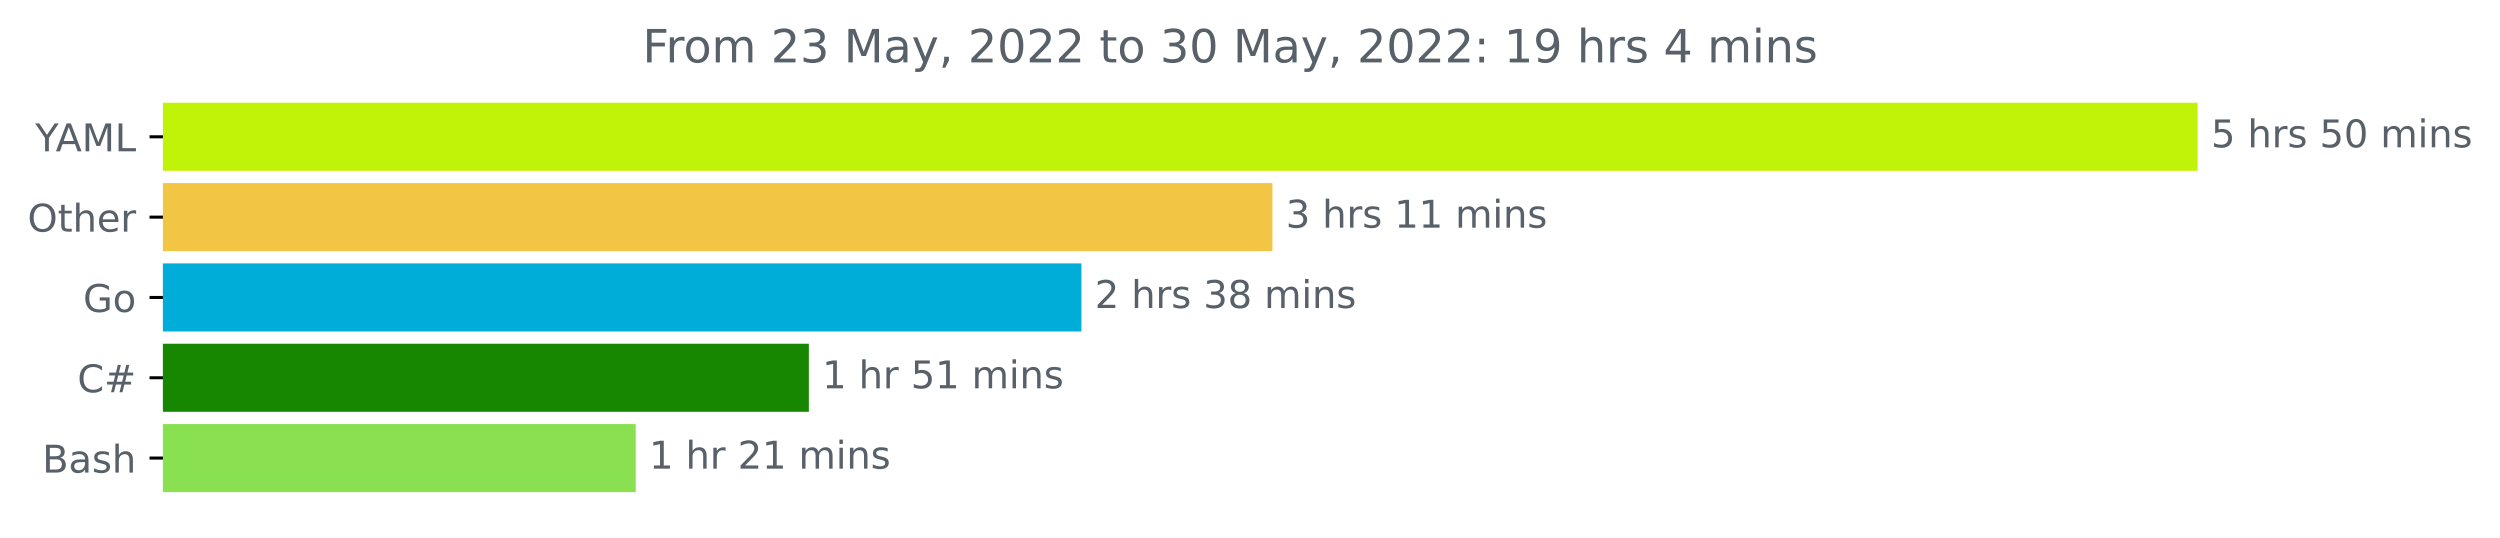
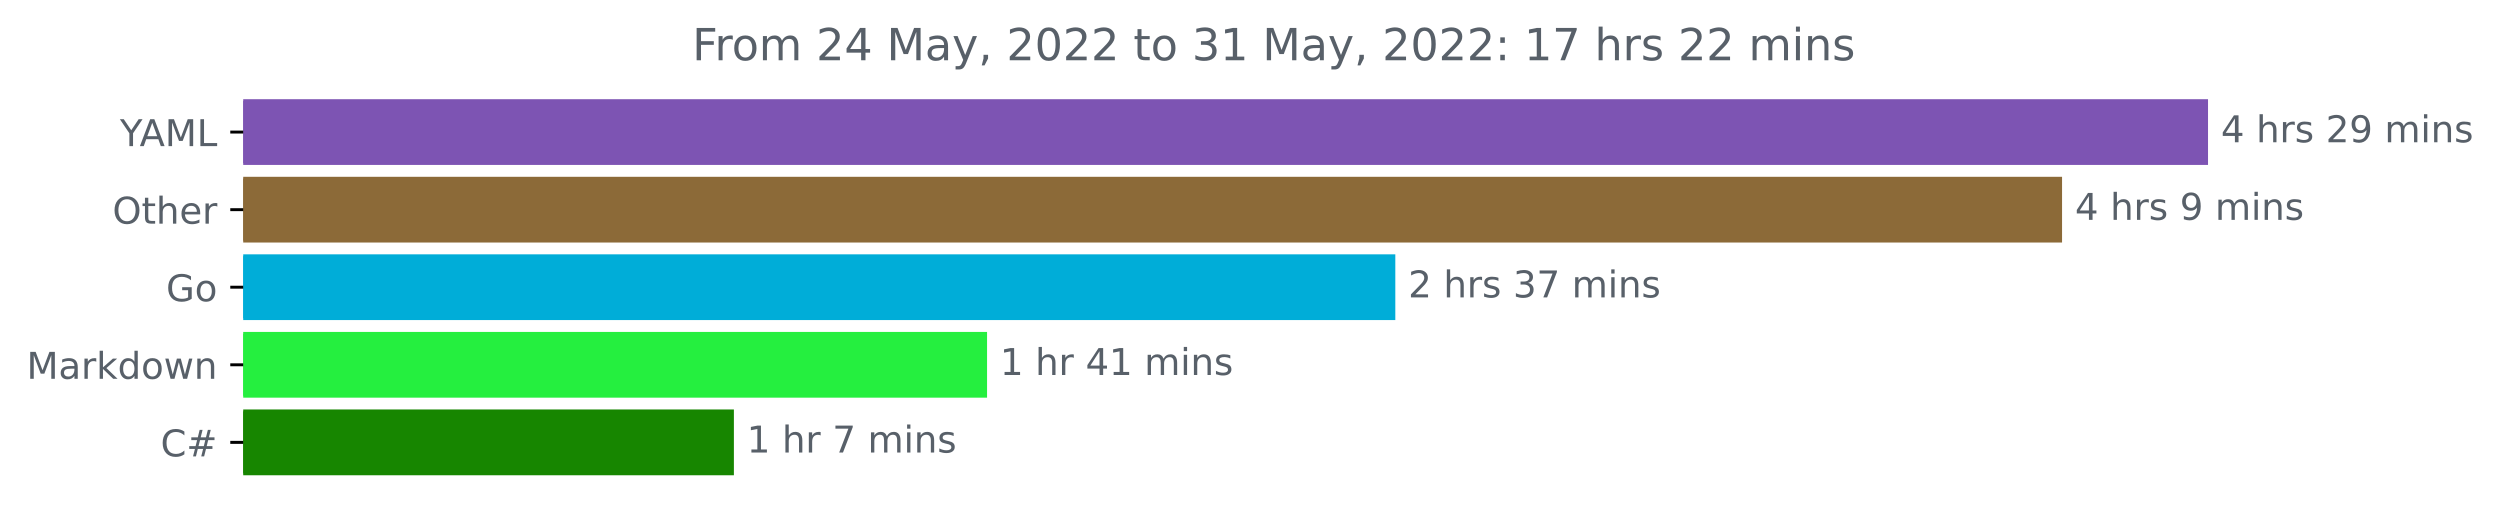
- <svg xmlns="http://www.w3.org/2000/svg" xmlns:xlink="http://www.w3.org/1999/xlink" width="653.568pt" height="140.398pt" viewBox="0 0 653.568 140.398" version="1.1">
+ <svg xmlns="http://www.w3.org/2000/svg" xmlns:xlink="http://www.w3.org/1999/xlink" width="676.815pt" height="140.398pt" viewBox="0 0 676.815 140.398" version="1.1">
  <defs>
    <style type="text/css">*{stroke-linejoin: round; stroke-linecap: butt}</style>
  </defs>
  <g id="figure_1">
    <g id="patch_1">
-       <path d="M 0 140.398  L 653.568 140.398  L 653.568 0  L 0 0  L 0 140.398  z " style="fill: none" />
+       <path d="M 0 140.398  L 676.815 140.398  L 676.815 0  L 0 0  L 0 140.398  z " style="fill: none" />
    </g>
    <g id="axes_1">
      <g id="patch_2">
-         <path d="M 42.594 27.358  L 574.022 27.358  L 574.022 44.158  L 42.594 44.158  z " clip-path="url(#pad18862f27)" style="fill: #c1f308; stroke: #c1f308; stroke-linejoin: miter" />
+         <path d="M 65.841 27.358  L 597.269 27.358  L 597.269 44.158  L 65.841 44.158  z " clip-path="url(#pc74d155047)" style="fill: #7d54b3; stroke: #7d54b3; stroke-linejoin: miter" />
      </g>
      <g id="patch_3">
-         <path d="M 42.594 48.358  L 332.149 48.358  L 332.149 65.158  L 42.594 65.158  z " clip-path="url(#pad18862f27)" style="fill: #f3c545; stroke: #f3c545; stroke-linejoin: miter" />
+         <path d="M 65.841 48.358  L 557.752 48.358  L 557.752 65.158  L 65.841 65.158  z " clip-path="url(#pc74d155047)" style="fill: #8c6a38; stroke: #8c6a38; stroke-linejoin: miter" />
      </g>
      <g id="patch_4">
-         <path d="M 42.594 69.358  L 282.213 69.358  L 282.213 86.158  L 42.594 86.158  z " clip-path="url(#pad18862f27)" style="fill: #00add8; stroke: #00add8; stroke-linejoin: miter" />
+         <path d="M 65.841 69.358  L 377.247 69.358  L 377.247 86.158  L 65.841 86.158  z " clip-path="url(#pc74d155047)" style="fill: #00add8; stroke: #00add8; stroke-linejoin: miter" />
      </g>
      <g id="patch_5">
-         <path d="M 42.594 90.358  L 210.952 90.358  L 210.952 107.158  L 42.594 107.158  z " clip-path="url(#pad18862f27)" style="fill: #178600; stroke: #178600; stroke-linejoin: miter" />
+         <path d="M 65.841 90.358  L 266.721 90.358  L 266.721 107.158  L 65.841 107.158  z " clip-path="url(#pc74d155047)" style="fill: #25ef3f; stroke: #25ef3f; stroke-linejoin: miter" />
      </g>
      <g id="patch_6">
-         <path d="M 42.594 111.358  L 165.698 111.358  L 165.698 128.158  L 42.594 128.158  z " clip-path="url(#pad18862f27)" style="fill: #89e051; stroke: #89e051; stroke-linejoin: miter" />
+         <path d="M 65.841 111.358  L 198.183 111.358  L 198.183 128.158  L 65.841 128.158  z " clip-path="url(#pc74d155047)" style="fill: #178600; stroke: #178600; stroke-linejoin: miter" />
      </g>
      <g id="matplotlib.axis_1" />
      <g id="matplotlib.axis_2">
        <g id="ytick_1">
          <g id="line2d_1">
            <defs>
-               <path id="m3d922140e9" d="M 0 0  L -3.5 0  " style="stroke: #000000; stroke-width: 0.8" />
+               <path id="m43dcc49aa4" d="M 0 0  L -3.5 0  " style="stroke: #000000; stroke-width: 0.8" />
            </defs>
            <g>
-               <use xlink:href="#m3d922140e9" x="42.594" y="35.758" style="stroke: #000000; stroke-width: 0.8" />
+               <use xlink:href="#m43dcc49aa4" x="65.841" y="35.758" style="stroke: #000000; stroke-width: 0.8" />
            </g>
          </g>
          <g id="text_1">
-             <g style="fill: #586069" transform="translate(9.220312 39.55734)scale(0.1 -0.1)">
+             <g style="fill: #586069" transform="translate(32.46719 39.55734)scale(0.1 -0.1)">
              <defs>
                <path id="DejaVuSans-59" d="M -13 4666  L 666 4666  L 1959 2747  L 3244 4666  L 3922 4666  L 2272 2222  L 2272 0  L 1638 0  L 1638 2222  L -13 4666  z " transform="scale(0.015625)" />
                <path id="DejaVuSans-41" d="M 2188 4044  L 1331 1722  L 3047 1722  L 2188 4044  z M 1831 4666  L 2547 4666  L 4325 0  L 3669 0  L 3244 1197  L 1141 1197  L 716 0  L 50 0  L 1831 4666  z " transform="scale(0.015625)" />
                <path id="DejaVuSans-4d" d="M 628 4666  L 1569 4666  L 2759 1491  L 3956 4666  L 4897 4666  L 4897 0  L 4281 0  L 4281 4097  L 3078 897  L 2444 897  L 1241 4097  L 1241 0  L 628 0  L 628 4666  z " transform="scale(0.015625)" />
                <path id="DejaVuSans-4c" d="M 628 4666  L 1259 4666  L 1259 531  L 3531 531  L 3531 0  L 628 0  L 628 4666  z " transform="scale(0.015625)" />
              </defs>
              <use xlink:href="#DejaVuSans-59" />
              <use xlink:href="#DejaVuSans-41" x="53.334" />
              <use xlink:href="#DejaVuSans-4d" x="121.742" />
              <use xlink:href="#DejaVuSans-4c" x="208.021" />
            </g>
          </g>
        </g>
        <g id="ytick_2">
          <g id="line2d_2">
            <g>
-               <use xlink:href="#m3d922140e9" x="42.594" y="56.758" style="stroke: #000000; stroke-width: 0.8" />
+               <use xlink:href="#m43dcc49aa4" x="65.841" y="56.758" style="stroke: #000000; stroke-width: 0.8" />
            </g>
          </g>
          <g id="text_2">
-             <g style="fill: #586069" transform="translate(7.2 60.55734)scale(0.1 -0.1)">
+             <g style="fill: #586069" transform="translate(30.44687 60.55734)scale(0.1 -0.1)">
              <defs>
                <path id="DejaVuSans-4f" d="M 2522 4238  Q 1834 4238 1429 3725  Q 1025 3213 1025 2328  Q 1025 1447 1429 934  Q 1834 422 2522 422  Q 3209 422 3611 934  Q 4013 1447 4013 2328  Q 4013 3213 3611 3725  Q 3209 4238 2522 4238  z M 2522 4750  Q 3503 4750 4090 4092  Q 4678 3434 4678 2328  Q 4678 1225 4090 567  Q 3503 -91 2522 -91  Q 1538 -91 948 565  Q 359 1222 359 2328  Q 359 3434 948 4092  Q 1538 4750 2522 4750  z " transform="scale(0.015625)" />
                <path id="DejaVuSans-74" d="M 1172 4494  L 1172 3500  L 2356 3500  L 2356 3053  L 1172 3053  L 1172 1153  Q 1172 725 1289 603  Q 1406 481 1766 481  L 2356 481  L 2356 0  L 1766 0  Q 1100 0 847 248  Q 594 497 594 1153  L 594 3053  L 172 3053  L 172 3500  L 594 3500  L 594 4494  L 1172 4494  z " transform="scale(0.015625)" />
                <path id="DejaVuSans-68" d="M 3513 2113  L 3513 0  L 2938 0  L 2938 2094  Q 2938 2591 2744 2837  Q 2550 3084 2163 3084  Q 1697 3084 1428 2787  Q 1159 2491 1159 1978  L 1159 0  L 581 0  L 581 4863  L 1159 4863  L 1159 2956  Q 1366 3272 1645 3428  Q 1925 3584 2291 3584  Q 2894 3584 3203 3211  Q 3513 2838 3513 2113  z " transform="scale(0.015625)" />
                <path id="DejaVuSans-65" d="M 3597 1894  L 3597 1613  L 953 1613  Q 991 1019 1311 708  Q 1631 397 2203 397  Q 2534 397 2845 478  Q 3156 559 3463 722  L 3463 178  Q 3153 47 2828 -22  Q 2503 -91 2169 -91  Q 1331 -91 842 396  Q 353 884 353 1716  Q 353 2575 817 3079  Q 1281 3584 2069 3584  Q 2775 3584 3186 3129  Q 3597 2675 3597 1894  z M 3022 2063  Q 3016 2534 2758 2815  Q 2500 3097 2075 3097  Q 1594 3097 1305 2825  Q 1016 2553 972 2059  L 3022 2063  z " transform="scale(0.015625)" />
                <path id="DejaVuSans-72" d="M 2631 2963  Q 2534 3019 2420 3045  Q 2306 3072 2169 3072  Q 1681 3072 1420 2755  Q 1159 2438 1159 1844  L 1159 0  L 581 0  L 581 3500  L 1159 3500  L 1159 2956  Q 1341 3275 1631 3429  Q 1922 3584 2338 3584  Q 2397 3584 2469 3576  Q 2541 3569 2628 3553  L 2631 2963  z " transform="scale(0.015625)" />
              </defs>
              <use xlink:href="#DejaVuSans-4f" />
              <use xlink:href="#DejaVuSans-74" x="78.711" />
              <use xlink:href="#DejaVuSans-68" x="117.92" />
              <use xlink:href="#DejaVuSans-65" x="181.299" />
              <use xlink:href="#DejaVuSans-72" x="242.822" />
            </g>
          </g>
        </g>
        <g id="ytick_3">
          <g id="line2d_3">
            <g>
-               <use xlink:href="#m3d922140e9" x="42.594" y="77.758" style="stroke: #000000; stroke-width: 0.8" />
+               <use xlink:href="#m43dcc49aa4" x="65.841" y="77.758" style="stroke: #000000; stroke-width: 0.8" />
            </g>
          </g>
          <g id="text_3">
-             <g style="fill: #586069" transform="translate(21.72656 81.55734)scale(0.1 -0.1)">
+             <g style="fill: #586069" transform="translate(44.97344 81.55734)scale(0.1 -0.1)">
              <defs>
                <path id="DejaVuSans-47" d="M 3809 666  L 3809 1919  L 2778 1919  L 2778 2438  L 4434 2438  L 4434 434  Q 4069 175 3628 42  Q 3188 -91 2688 -91  Q 1594 -91 976 548  Q 359 1188 359 2328  Q 359 3472 976 4111  Q 1594 4750 2688 4750  Q 3144 4750 3555 4637  Q 3966 4525 4313 4306  L 4313 3634  Q 3963 3931 3569 4081  Q 3175 4231 2741 4231  Q 1884 4231 1454 3753  Q 1025 3275 1025 2328  Q 1025 1384 1454 906  Q 1884 428 2741 428  Q 3075 428 3337 486  Q 3600 544 3809 666  z " transform="scale(0.015625)" />
                <path id="DejaVuSans-6f" d="M 1959 3097  Q 1497 3097 1228 2736  Q 959 2375 959 1747  Q 959 1119 1226 758  Q 1494 397 1959 397  Q 2419 397 2687 759  Q 2956 1122 2956 1747  Q 2956 2369 2687 2733  Q 2419 3097 1959 3097  z M 1959 3584  Q 2709 3584 3137 3096  Q 3566 2609 3566 1747  Q 3566 888 3137 398  Q 2709 -91 1959 -91  Q 1206 -91 779 398  Q 353 888 353 1747  Q 353 2609 779 3096  Q 1206 3584 1959 3584  z " transform="scale(0.015625)" />
              </defs>
              <use xlink:href="#DejaVuSans-47" />
              <use xlink:href="#DejaVuSans-6f" x="77.49" />
            </g>
          </g>
        </g>
        <g id="ytick_4">
          <g id="line2d_4">
            <g>
-               <use xlink:href="#m3d922140e9" x="42.594" y="98.758" style="stroke: #000000; stroke-width: 0.8" />
+               <use xlink:href="#m43dcc49aa4" x="65.841" y="98.758" style="stroke: #000000; stroke-width: 0.8" />
            </g>
          </g>
          <g id="text_4">
-             <g style="fill: #586069" transform="translate(20.23125 102.5573)scale(0.1 -0.1)">
+             <g style="fill: #586069" transform="translate(7.2 102.5573)scale(0.1 -0.1)">
+               <defs>
+                 <path id="DejaVuSans-61" d="M 2194 1759  Q 1497 1759 1228 1600  Q 959 1441 959 1056  Q 959 750 1161 570  Q 1363 391 1709 391  Q 2188 391 2477 730  Q 2766 1069 2766 1631  L 2766 1759  L 2194 1759  z M 3341 1997  L 3341 0  L 2766 0  L 2766 531  Q 2569 213 2275 61  Q 1981 -91 1556 -91  Q 1019 -91 701 211  Q 384 513 384 1019  Q 384 1609 779 1909  Q 1175 2209 1959 2209  L 2766 2209  L 2766 2266  Q 2766 2663 2505 2880  Q 2244 3097 1772 3097  Q 1472 3097 1187 3025  Q 903 2953 641 2809  L 641 3341  Q 956 3463 1253 3523  Q 1550 3584 1831 3584  Q 2591 3584 2966 3190  Q 3341 2797 3341 1997  z " transform="scale(0.015625)" />
+                 <path id="DejaVuSans-6b" d="M 581 4863  L 1159 4863  L 1159 1991  L 2875 3500  L 3609 3500  L 1753 1863  L 3688 0  L 2938 0  L 1159 1709  L 1159 0  L 581 0  L 581 4863  z " transform="scale(0.015625)" />
+                 <path id="DejaVuSans-64" d="M 2906 2969  L 2906 4863  L 3481 4863  L 3481 0  L 2906 0  L 2906 525  Q 2725 213 2448 61  Q 2172 -91 1784 -91  Q 1150 -91 751 415  Q 353 922 353 1747  Q 353 2572 751 3078  Q 1150 3584 1784 3584  Q 2172 3584 2448 3432  Q 2725 3281 2906 2969  z M 947 1747  Q 947 1113 1208 752  Q 1469 391 1925 391  Q 2381 391 2643 752  Q 2906 1113 2906 1747  Q 2906 2381 2643 2742  Q 2381 3103 1925 3103  Q 1469 3103 1208 2742  Q 947 2381 947 1747  z " transform="scale(0.015625)" />
+                 <path id="DejaVuSans-77" d="M 269 3500  L 844 3500  L 1563 769  L 2278 3500  L 2956 3500  L 3675 769  L 4391 3500  L 4966 3500  L 4050 0  L 3372 0  L 2619 2869  L 1863 0  L 1184 0  L 269 3500  z " transform="scale(0.015625)" />
+                 <path id="DejaVuSans-6e" d="M 3513 2113  L 3513 0  L 2938 0  L 2938 2094  Q 2938 2591 2744 2837  Q 2550 3084 2163 3084  Q 1697 3084 1428 2787  Q 1159 2491 1159 1978  L 1159 0  L 581 0  L 581 3500  L 1159 3500  L 1159 2956  Q 1366 3272 1645 3428  Q 1925 3584 2291 3584  Q 2894 3584 3203 3211  Q 3513 2838 3513 2113  z " transform="scale(0.015625)" />
+               </defs>
+               <use xlink:href="#DejaVuSans-4d" />
+               <use xlink:href="#DejaVuSans-61" x="86.279" />
+               <use xlink:href="#DejaVuSans-72" x="147.559" />
+               <use xlink:href="#DejaVuSans-6b" x="188.672" />
+               <use xlink:href="#DejaVuSans-64" x="246.582" />
+               <use xlink:href="#DejaVuSans-6f" x="310.059" />
+               <use xlink:href="#DejaVuSans-77" x="371.24" />
+               <use xlink:href="#DejaVuSans-6e" x="453.027" />
+             </g>
+           </g>
+         </g>
+         <g id="ytick_5">
+           <g id="line2d_5">
+             <g>
+               <use xlink:href="#m43dcc49aa4" x="65.841" y="119.758" style="stroke: #000000; stroke-width: 0.8" />
+             </g>
+           </g>
+           <g id="text_5">
+             <g style="fill: #586069" transform="translate(43.47812 123.5573)scale(0.1 -0.1)">
              <defs>
                <path id="DejaVuSans-43" d="M 4122 4306  L 4122 3641  Q 3803 3938 3442 4084  Q 3081 4231 2675 4231  Q 1875 4231 1450 3742  Q 1025 3253 1025 2328  Q 1025 1406 1450 917  Q 1875 428 2675 428  Q 3081 428 3442 575  Q 3803 722 4122 1019  L 4122 359  Q 3791 134 3420 21  Q 3050 -91 2638 -91  Q 1578 -91 968 557  Q 359 1206 359 2328  Q 359 3453 968 4101  Q 1578 4750 2638 4750  Q 3056 4750 3426 4639  Q 3797 4528 4122 4306  z " transform="scale(0.015625)" />
                <path id="DejaVuSans-23" d="M 3272 2816  L 2363 2816  L 2100 1772  L 3016 1772  L 3272 2816  z M 2803 4594  L 2478 3297  L 3391 3297  L 3719 4594  L 4219 4594  L 3897 3297  L 4872 3297  L 4872 2816  L 3775 2816  L 3519 1772  L 4513 1772  L 4513 1294  L 3397 1294  L 3072 0  L 2572 0  L 2894 1294  L 1978 1294  L 1656 0  L 1153 0  L 1478 1294  L 494 1294  L 494 1772  L 1594 1772  L 1856 2816  L 850 2816  L 850 3297  L 1978 3297  L 2297 4594  L 2803 4594  z " transform="scale(0.015625)" />
              </defs>
              <use xlink:href="#DejaVuSans-43" />
              <use xlink:href="#DejaVuSans-23" x="69.824" />
            </g>
          </g>
        </g>
-         <g id="ytick_5">
-           <g id="line2d_5">
-             <g>
-               <use xlink:href="#m3d922140e9" x="42.594" y="119.758" style="stroke: #000000; stroke-width: 0.8" />
-             </g>
-           </g>
-           <g id="text_5">
-             <g style="fill: #586069" transform="translate(11.05781 123.5573)scale(0.1 -0.1)">
-               <defs>
-                 <path id="DejaVuSans-42" d="M 1259 2228  L 1259 519  L 2272 519  Q 2781 519 3026 730  Q 3272 941 3272 1375  Q 3272 1813 3026 2020  Q 2781 2228 2272 2228  L 1259 2228  z M 1259 4147  L 1259 2741  L 2194 2741  Q 2656 2741 2882 2914  Q 3109 3088 3109 3444  Q 3109 3797 2882 3972  Q 2656 4147 2194 4147  L 1259 4147  z M 628 4666  L 2241 4666  Q 2963 4666 3353 4366  Q 3744 4066 3744 3513  Q 3744 3084 3544 2831  Q 3344 2578 2956 2516  Q 3422 2416 3680 2098  Q 3938 1781 3938 1306  Q 3938 681 3513 340  Q 3088 0 2303 0  L 628 0  L 628 4666  z " transform="scale(0.015625)" />
-                 <path id="DejaVuSans-61" d="M 2194 1759  Q 1497 1759 1228 1600  Q 959 1441 959 1056  Q 959 750 1161 570  Q 1363 391 1709 391  Q 2188 391 2477 730  Q 2766 1069 2766 1631  L 2766 1759  L 2194 1759  z M 3341 1997  L 3341 0  L 2766 0  L 2766 531  Q 2569 213 2275 61  Q 1981 -91 1556 -91  Q 1019 -91 701 211  Q 384 513 384 1019  Q 384 1609 779 1909  Q 1175 2209 1959 2209  L 2766 2209  L 2766 2266  Q 2766 2663 2505 2880  Q 2244 3097 1772 3097  Q 1472 3097 1187 3025  Q 903 2953 641 2809  L 641 3341  Q 956 3463 1253 3523  Q 1550 3584 1831 3584  Q 2591 3584 2966 3190  Q 3341 2797 3341 1997  z " transform="scale(0.015625)" />
-                 <path id="DejaVuSans-73" d="M 2834 3397  L 2834 2853  Q 2591 2978 2328 3040  Q 2066 3103 1784 3103  Q 1356 3103 1142 2972  Q 928 2841 928 2578  Q 928 2378 1081 2264  Q 1234 2150 1697 2047  L 1894 2003  Q 2506 1872 2764 1633  Q 3022 1394 3022 966  Q 3022 478 2636 193  Q 2250 -91 1575 -91  Q 1294 -91 989 -36  Q 684 19 347 128  L 347 722  Q 666 556 975 473  Q 1284 391 1588 391  Q 1994 391 2212 530  Q 2431 669 2431 922  Q 2431 1156 2273 1281  Q 2116 1406 1581 1522  L 1381 1569  Q 847 1681 609 1914  Q 372 2147 372 2553  Q 372 3047 722 3315  Q 1072 3584 1716 3584  Q 2034 3584 2315 3537  Q 2597 3491 2834 3397  z " transform="scale(0.015625)" />
-               </defs>
-               <use xlink:href="#DejaVuSans-42" />
-               <use xlink:href="#DejaVuSans-61" x="68.604" />
-               <use xlink:href="#DejaVuSans-73" x="129.883" />
-               <use xlink:href="#DejaVuSans-68" x="181.982" />
-             </g>
-           </g>
-         </g>
      </g>
      <g id="text_6">
-         <g style="fill: #586069" transform="translate(578.0223 38.5175)scale(0.1 -0.1)">
-           <defs>
-             <path id="DejaVuSans-35" d="M 691 4666  L 3169 4666  L 3169 4134  L 1269 4134  L 1269 2991  Q 1406 3038 1543 3061  Q 1681 3084 1819 3084  Q 2600 3084 3056 2656  Q 3513 2228 3513 1497  Q 3513 744 3044 326  Q 2575 -91 1722 -91  Q 1428 -91 1123 -41  Q 819 9 494 109  L 494 744  Q 775 591 1075 516  Q 1375 441 1709 441  Q 2250 441 2565 725  Q 2881 1009 2881 1497  Q 2881 1984 2565 2268  Q 2250 2553 1709 2553  Q 1456 2553 1204 2497  Q 953 2441 691 2322  L 691 4666  z " transform="scale(0.015625)" />
+         <g style="fill: #586069" transform="translate(601.2692 38.5175)scale(0.1 -0.1)">
+           <defs>
+             <path id="DejaVuSans-34" d="M 2419 4116  L 825 1625  L 2419 1625  L 2419 4116  z M 2253 4666  L 3047 4666  L 3047 1625  L 3713 1625  L 3713 1100  L 3047 1100  L 3047 0  L 2419 0  L 2419 1100  L 313 1100  L 313 1709  L 2253 4666  z " transform="scale(0.015625)" />
            <path id="DejaVuSans-20" transform="scale(0.015625)" />
-             <path id="DejaVuSans-30" d="M 2034 4250  Q 1547 4250 1301 3770  Q 1056 3291 1056 2328  Q 1056 1369 1301 889  Q 1547 409 2034 409  Q 2525 409 2770 889  Q 3016 1369 3016 2328  Q 3016 3291 2770 3770  Q 2525 4250 2034 4250  z M 2034 4750  Q 2819 4750 3233 4129  Q 3647 3509 3647 2328  Q 3647 1150 3233 529  Q 2819 -91 2034 -91  Q 1250 -91 836 529  Q 422 1150 422 2328  Q 422 3509 836 4129  Q 1250 4750 2034 4750  z " transform="scale(0.015625)" />
+             <path id="DejaVuSans-73" d="M 2834 3397  L 2834 2853  Q 2591 2978 2328 3040  Q 2066 3103 1784 3103  Q 1356 3103 1142 2972  Q 928 2841 928 2578  Q 928 2378 1081 2264  Q 1234 2150 1697 2047  L 1894 2003  Q 2506 1872 2764 1633  Q 3022 1394 3022 966  Q 3022 478 2636 193  Q 2250 -91 1575 -91  Q 1294 -91 989 -36  Q 684 19 347 128  L 347 722  Q 666 556 975 473  Q 1284 391 1588 391  Q 1994 391 2212 530  Q 2431 669 2431 922  Q 2431 1156 2273 1281  Q 2116 1406 1581 1522  L 1381 1569  Q 847 1681 609 1914  Q 372 2147 372 2553  Q 372 3047 722 3315  Q 1072 3584 1716 3584  Q 2034 3584 2315 3537  Q 2597 3491 2834 3397  z " transform="scale(0.015625)" />
+             <path id="DejaVuSans-32" d="M 1228 531  L 3431 531  L 3431 0  L 469 0  L 469 531  Q 828 903 1448 1529  Q 2069 2156 2228 2338  Q 2531 2678 2651 2914  Q 2772 3150 2772 3378  Q 2772 3750 2511 3984  Q 2250 4219 1831 4219  Q 1534 4219 1204 4116  Q 875 4013 500 3803  L 500 4441  Q 881 4594 1212 4672  Q 1544 4750 1819 4750  Q 2544 4750 2975 4387  Q 3406 4025 3406 3419  Q 3406 3131 3298 2873  Q 3191 2616 2906 2266  Q 2828 2175 2409 1742  Q 1991 1309 1228 531  z " transform="scale(0.015625)" />
+             <path id="DejaVuSans-39" d="M 703 97  L 703 672  Q 941 559 1184 500  Q 1428 441 1663 441  Q 2288 441 2617 861  Q 2947 1281 2994 2138  Q 2813 1869 2534 1725  Q 2256 1581 1919 1581  Q 1219 1581 811 2004  Q 403 2428 403 3163  Q 403 3881 828 4315  Q 1253 4750 1959 4750  Q 2769 4750 3195 4129  Q 3622 3509 3622 2328  Q 3622 1225 3098 567  Q 2575 -91 1691 -91  Q 1453 -91 1209 -44  Q 966 3 703 97  z M 1959 2075  Q 2384 2075 2632 2365  Q 2881 2656 2881 3163  Q 2881 3666 2632 3958  Q 2384 4250 1959 4250  Q 1534 4250 1286 3958  Q 1038 3666 1038 3163  Q 1038 2656 1286 2365  Q 1534 2075 1959 2075  z " transform="scale(0.015625)" />
            <path id="DejaVuSans-6d" d="M 3328 2828  Q 3544 3216 3844 3400  Q 4144 3584 4550 3584  Q 5097 3584 5394 3201  Q 5691 2819 5691 2113  L 5691 0  L 5113 0  L 5113 2094  Q 5113 2597 4934 2840  Q 4756 3084 4391 3084  Q 3944 3084 3684 2787  Q 3425 2491 3425 1978  L 3425 0  L 2847 0  L 2847 2094  Q 2847 2600 2669 2842  Q 2491 3084 2119 3084  Q 1678 3084 1418 2786  Q 1159 2488 1159 1978  L 1159 0  L 581 0  L 581 3500  L 1159 3500  L 1159 2956  Q 1356 3278 1631 3431  Q 1906 3584 2284 3584  Q 2666 3584 2933 3390  Q 3200 3197 3328 2828  z " transform="scale(0.015625)" />
            <path id="DejaVuSans-69" d="M 603 3500  L 1178 3500  L 1178 0  L 603 0  L 603 3500  z M 603 4863  L 1178 4863  L 1178 4134  L 603 4134  L 603 4863  z " transform="scale(0.015625)" />
-             <path id="DejaVuSans-6e" d="M 3513 2113  L 3513 0  L 2938 0  L 2938 2094  Q 2938 2591 2744 2837  Q 2550 3084 2163 3084  Q 1697 3084 1428 2787  Q 1159 2491 1159 1978  L 1159 0  L 581 0  L 581 3500  L 1159 3500  L 1159 2956  Q 1366 3272 1645 3428  Q 1925 3584 2291 3584  Q 2894 3584 3203 3211  Q 3513 2838 3513 2113  z " transform="scale(0.015625)" />
-           </defs>
-           <use xlink:href="#DejaVuSans-35" />
+           </defs>
+           <use xlink:href="#DejaVuSans-34" />
          <use xlink:href="#DejaVuSans-20" x="63.623" />
          <use xlink:href="#DejaVuSans-68" x="95.41" />
          <use xlink:href="#DejaVuSans-72" x="158.789" />
          <use xlink:href="#DejaVuSans-73" x="199.902" />
          <use xlink:href="#DejaVuSans-20" x="252.002" />
-           <use xlink:href="#DejaVuSans-35" x="283.789" />
-           <use xlink:href="#DejaVuSans-30" x="347.412" />
+           <use xlink:href="#DejaVuSans-32" x="283.789" />
+           <use xlink:href="#DejaVuSans-39" x="347.412" />
          <use xlink:href="#DejaVuSans-20" x="411.035" />
          <use xlink:href="#DejaVuSans-6d" x="442.822" />
          <use xlink:href="#DejaVuSans-69" x="540.234" />
          <use xlink:href="#DejaVuSans-6e" x="568.018" />
          <use xlink:href="#DejaVuSans-73" x="631.396" />
        </g>
      </g>
      <g id="text_7">
-         <g style="fill: #586069" transform="translate(336.1486 59.5175)scale(0.1 -0.1)">
-           <defs>
-             <path id="DejaVuSans-33" d="M 2597 2516  Q 3050 2419 3304 2112  Q 3559 1806 3559 1356  Q 3559 666 3084 287  Q 2609 -91 1734 -91  Q 1441 -91 1130 -33  Q 819 25 488 141  L 488 750  Q 750 597 1062 519  Q 1375 441 1716 441  Q 2309 441 2620 675  Q 2931 909 2931 1356  Q 2931 1769 2642 2001  Q 2353 2234 1838 2234  L 1294 2234  L 1294 2753  L 1863 2753  Q 2328 2753 2575 2939  Q 2822 3125 2822 3475  Q 2822 3834 2567 4026  Q 2313 4219 1838 4219  Q 1578 4219 1281 4162  Q 984 4106 628 3988  L 628 4550  Q 988 4650 1302 4700  Q 1616 4750 1894 4750  Q 2613 4750 3031 4423  Q 3450 4097 3450 3541  Q 3450 3153 3228 2886  Q 3006 2619 2597 2516  z " transform="scale(0.015625)" />
-             <path id="DejaVuSans-31" d="M 794 531  L 1825 531  L 1825 4091  L 703 3866  L 703 4441  L 1819 4666  L 2450 4666  L 2450 531  L 3481 531  L 3481 0  L 794 0  L 794 531  z " transform="scale(0.015625)" />
-           </defs>
-           <use xlink:href="#DejaVuSans-33" />
+         <g style="fill: #586069" transform="translate(561.7517 59.5175)scale(0.1 -0.1)">
+           <use xlink:href="#DejaVuSans-34" />
          <use xlink:href="#DejaVuSans-20" x="63.623" />
          <use xlink:href="#DejaVuSans-68" x="95.41" />
          <use xlink:href="#DejaVuSans-72" x="158.789" />
          <use xlink:href="#DejaVuSans-73" x="199.902" />
          <use xlink:href="#DejaVuSans-20" x="252.002" />
-           <use xlink:href="#DejaVuSans-31" x="283.789" />
-           <use xlink:href="#DejaVuSans-31" x="347.412" />
+           <use xlink:href="#DejaVuSans-39" x="283.789" />
+           <use xlink:href="#DejaVuSans-20" x="347.412" />
+           <use xlink:href="#DejaVuSans-6d" x="379.199" />
+           <use xlink:href="#DejaVuSans-69" x="476.611" />
+           <use xlink:href="#DejaVuSans-6e" x="504.395" />
+           <use xlink:href="#DejaVuSans-73" x="567.773" />
+         </g>
+       </g>
+       <g id="text_8">
+         <g style="fill: #586069" transform="translate(381.2471 80.5175)scale(0.1 -0.1)">
+           <defs>
+             <path id="DejaVuSans-33" d="M 2597 2516  Q 3050 2419 3304 2112  Q 3559 1806 3559 1356  Q 3559 666 3084 287  Q 2609 -91 1734 -91  Q 1441 -91 1130 -33  Q 819 25 488 141  L 488 750  Q 750 597 1062 519  Q 1375 441 1716 441  Q 2309 441 2620 675  Q 2931 909 2931 1356  Q 2931 1769 2642 2001  Q 2353 2234 1838 2234  L 1294 2234  L 1294 2753  L 1863 2753  Q 2328 2753 2575 2939  Q 2822 3125 2822 3475  Q 2822 3834 2567 4026  Q 2313 4219 1838 4219  Q 1578 4219 1281 4162  Q 984 4106 628 3988  L 628 4550  Q 988 4650 1302 4700  Q 1616 4750 1894 4750  Q 2613 4750 3031 4423  Q 3450 4097 3450 3541  Q 3450 3153 3228 2886  Q 3006 2619 2597 2516  z " transform="scale(0.015625)" />
+             <path id="DejaVuSans-37" d="M 525 4666  L 3525 4666  L 3525 4397  L 1831 0  L 1172 0  L 2766 4134  L 525 4134  L 525 4666  z " transform="scale(0.015625)" />
+           </defs>
+           <use xlink:href="#DejaVuSans-32" />
+           <use xlink:href="#DejaVuSans-20" x="63.623" />
+           <use xlink:href="#DejaVuSans-68" x="95.41" />
+           <use xlink:href="#DejaVuSans-72" x="158.789" />
+           <use xlink:href="#DejaVuSans-73" x="199.902" />
+           <use xlink:href="#DejaVuSans-20" x="252.002" />
+           <use xlink:href="#DejaVuSans-33" x="283.789" />
+           <use xlink:href="#DejaVuSans-37" x="347.412" />
          <use xlink:href="#DejaVuSans-20" x="411.035" />
          <use xlink:href="#DejaVuSans-6d" x="442.822" />
          <use xlink:href="#DejaVuSans-69" x="540.234" />
          <use xlink:href="#DejaVuSans-6e" x="568.018" />
          <use xlink:href="#DejaVuSans-73" x="631.396" />
        </g>
      </g>
-       <g id="text_8">
-         <g style="fill: #586069" transform="translate(286.2134 80.5175)scale(0.1 -0.1)">
-           <defs>
-             <path id="DejaVuSans-32" d="M 1228 531  L 3431 531  L 3431 0  L 469 0  L 469 531  Q 828 903 1448 1529  Q 2069 2156 2228 2338  Q 2531 2678 2651 2914  Q 2772 3150 2772 3378  Q 2772 3750 2511 3984  Q 2250 4219 1831 4219  Q 1534 4219 1204 4116  Q 875 4013 500 3803  L 500 4441  Q 881 4594 1212 4672  Q 1544 4750 1819 4750  Q 2544 4750 2975 4387  Q 3406 4025 3406 3419  Q 3406 3131 3298 2873  Q 3191 2616 2906 2266  Q 2828 2175 2409 1742  Q 1991 1309 1228 531  z " transform="scale(0.015625)" />
-             <path id="DejaVuSans-38" d="M 2034 2216  Q 1584 2216 1326 1975  Q 1069 1734 1069 1313  Q 1069 891 1326 650  Q 1584 409 2034 409  Q 2484 409 2743 651  Q 3003 894 3003 1313  Q 3003 1734 2745 1975  Q 2488 2216 2034 2216  z M 1403 2484  Q 997 2584 770 2862  Q 544 3141 544 3541  Q 544 4100 942 4425  Q 1341 4750 2034 4750  Q 2731 4750 3128 4425  Q 3525 4100 3525 3541  Q 3525 3141 3298 2862  Q 3072 2584 2669 2484  Q 3125 2378 3379 2068  Q 3634 1759 3634 1313  Q 3634 634 3220 271  Q 2806 -91 2034 -91  Q 1263 -91 848 271  Q 434 634 434 1313  Q 434 1759 690 2068  Q 947 2378 1403 2484  z M 1172 3481  Q 1172 3119 1398 2916  Q 1625 2713 2034 2713  Q 2441 2713 2670 2916  Q 2900 3119 2900 3481  Q 2900 3844 2670 4047  Q 2441 4250 2034 4250  Q 1625 4250 1398 4047  Q 1172 3844 1172 3481  z " transform="scale(0.015625)" />
-           </defs>
-           <use xlink:href="#DejaVuSans-32" />
-           <use xlink:href="#DejaVuSans-20" x="63.623" />
-           <use xlink:href="#DejaVuSans-68" x="95.41" />
-           <use xlink:href="#DejaVuSans-72" x="158.789" />
-           <use xlink:href="#DejaVuSans-73" x="199.902" />
-           <use xlink:href="#DejaVuSans-20" x="252.002" />
-           <use xlink:href="#DejaVuSans-33" x="283.789" />
-           <use xlink:href="#DejaVuSans-38" x="347.412" />
-           <use xlink:href="#DejaVuSans-20" x="411.035" />
-           <use xlink:href="#DejaVuSans-6d" x="442.822" />
-           <use xlink:href="#DejaVuSans-69" x="540.234" />
-           <use xlink:href="#DejaVuSans-6e" x="568.018" />
-           <use xlink:href="#DejaVuSans-73" x="631.396" />
-         </g>
-       </g>
      <g id="text_9">
-         <g style="fill: #586069" transform="translate(214.9517 101.5175)scale(0.1 -0.1)">
+         <g style="fill: #586069" transform="translate(270.7214 101.5175)scale(0.1 -0.1)">
+           <defs>
+             <path id="DejaVuSans-31" d="M 794 531  L 1825 531  L 1825 4091  L 703 3866  L 703 4441  L 1819 4666  L 2450 4666  L 2450 531  L 3481 531  L 3481 0  L 794 0  L 794 531  z " transform="scale(0.015625)" />
+           </defs>
          <use xlink:href="#DejaVuSans-31" />
          <use xlink:href="#DejaVuSans-20" x="63.623" />
          <use xlink:href="#DejaVuSans-68" x="95.41" />
          <use xlink:href="#DejaVuSans-72" x="158.789" />
          <use xlink:href="#DejaVuSans-20" x="199.902" />
-           <use xlink:href="#DejaVuSans-35" x="231.689" />
+           <use xlink:href="#DejaVuSans-34" x="231.689" />
          <use xlink:href="#DejaVuSans-31" x="295.312" />
          <use xlink:href="#DejaVuSans-20" x="358.936" />
          <use xlink:href="#DejaVuSans-6d" x="390.723" />
          <use xlink:href="#DejaVuSans-69" x="488.135" />
          <use xlink:href="#DejaVuSans-6e" x="515.918" />
          <use xlink:href="#DejaVuSans-73" x="579.297" />
        </g>
      </g>
      <g id="text_10">
-         <g style="fill: #586069" transform="translate(169.6979 122.5175)scale(0.1 -0.1)">
+         <g style="fill: #586069" transform="translate(202.1832 122.5175)scale(0.1 -0.1)">
          <use xlink:href="#DejaVuSans-31" />
          <use xlink:href="#DejaVuSans-20" x="63.623" />
          <use xlink:href="#DejaVuSans-68" x="95.41" />
          <use xlink:href="#DejaVuSans-72" x="158.789" />
          <use xlink:href="#DejaVuSans-20" x="199.902" />
-           <use xlink:href="#DejaVuSans-32" x="231.689" />
-           <use xlink:href="#DejaVuSans-31" x="295.312" />
-           <use xlink:href="#DejaVuSans-20" x="358.936" />
-           <use xlink:href="#DejaVuSans-6d" x="390.723" />
-           <use xlink:href="#DejaVuSans-69" x="488.135" />
-           <use xlink:href="#DejaVuSans-6e" x="515.918" />
-           <use xlink:href="#DejaVuSans-73" x="579.297" />
+           <use xlink:href="#DejaVuSans-37" x="231.689" />
+           <use xlink:href="#DejaVuSans-20" x="295.312" />
+           <use xlink:href="#DejaVuSans-6d" x="327.1" />
+           <use xlink:href="#DejaVuSans-69" x="424.512" />
+           <use xlink:href="#DejaVuSans-6e" x="452.295" />
+           <use xlink:href="#DejaVuSans-73" x="515.674" />
        </g>
      </g>
      <g id="text_11">
-         <g style="fill: #586069" transform="translate(167.99 16.31812)scale(0.12 -0.12)">
+         <g style="fill: #586069" transform="translate(187.4194 16.31812)scale(0.12 -0.12)">
          <defs>
            <path id="DejaVuSans-46" d="M 628 4666  L 3309 4666  L 3309 4134  L 1259 4134  L 1259 2759  L 3109 2759  L 3109 2228  L 1259 2228  L 1259 0  L 628 0  L 628 4666  z " transform="scale(0.015625)" />
            <path id="DejaVuSans-79" d="M 2059 -325  Q 1816 -950 1584 -1140  Q 1353 -1331 966 -1331  L 506 -1331  L 506 -850  L 844 -850  Q 1081 -850 1212 -737  Q 1344 -625 1503 -206  L 1606 56  L 191 3500  L 800 3500  L 1894 763  L 2988 3500  L 3597 3500  L 2059 -325  z " transform="scale(0.015625)" />
            <path id="DejaVuSans-2c" d="M 750 794  L 1409 794  L 1409 256  L 897 -744  L 494 -744  L 750 256  L 750 794  z " transform="scale(0.015625)" />
+             <path id="DejaVuSans-30" d="M 2034 4250  Q 1547 4250 1301 3770  Q 1056 3291 1056 2328  Q 1056 1369 1301 889  Q 1547 409 2034 409  Q 2525 409 2770 889  Q 3016 1369 3016 2328  Q 3016 3291 2770 3770  Q 2525 4250 2034 4250  z M 2034 4750  Q 2819 4750 3233 4129  Q 3647 3509 3647 2328  Q 3647 1150 3233 529  Q 2819 -91 2034 -91  Q 1250 -91 836 529  Q 422 1150 422 2328  Q 422 3509 836 4129  Q 1250 4750 2034 4750  z " transform="scale(0.015625)" />
            <path id="DejaVuSans-3a" d="M 750 794  L 1409 794  L 1409 0  L 750 0  L 750 794  z M 750 3309  L 1409 3309  L 1409 2516  L 750 2516  L 750 3309  z " transform="scale(0.015625)" />
-             <path id="DejaVuSans-39" d="M 703 97  L 703 672  Q 941 559 1184 500  Q 1428 441 1663 441  Q 2288 441 2617 861  Q 2947 1281 2994 2138  Q 2813 1869 2534 1725  Q 2256 1581 1919 1581  Q 1219 1581 811 2004  Q 403 2428 403 3163  Q 403 3881 828 4315  Q 1253 4750 1959 4750  Q 2769 4750 3195 4129  Q 3622 3509 3622 2328  Q 3622 1225 3098 567  Q 2575 -91 1691 -91  Q 1453 -91 1209 -44  Q 966 3 703 97  z M 1959 2075  Q 2384 2075 2632 2365  Q 2881 2656 2881 3163  Q 2881 3666 2632 3958  Q 2384 4250 1959 4250  Q 1534 4250 1286 3958  Q 1038 3666 1038 3163  Q 1038 2656 1286 2365  Q 1534 2075 1959 2075  z " transform="scale(0.015625)" />
-             <path id="DejaVuSans-34" d="M 2419 4116  L 825 1625  L 2419 1625  L 2419 4116  z M 2253 4666  L 3047 4666  L 3047 1625  L 3713 1625  L 3713 1100  L 3047 1100  L 3047 0  L 2419 0  L 2419 1100  L 313 1100  L 313 1709  L 2253 4666  z " transform="scale(0.015625)" />
          </defs>
          <use xlink:href="#DejaVuSans-46" />
          <use xlink:href="#DejaVuSans-72" x="50.27" />
          <use xlink:href="#DejaVuSans-6f" x="89.133" />
          <use xlink:href="#DejaVuSans-6d" x="150.314" />
          <use xlink:href="#DejaVuSans-20" x="247.727" />
          <use xlink:href="#DejaVuSans-32" x="279.514" />
-           <use xlink:href="#DejaVuSans-33" x="343.137" />
+           <use xlink:href="#DejaVuSans-34" x="343.137" />
          <use xlink:href="#DejaVuSans-20" x="406.76" />
          <use xlink:href="#DejaVuSans-4d" x="438.547" />
          <use xlink:href="#DejaVuSans-61" x="524.826" />
          <use xlink:href="#DejaVuSans-79" x="586.105" />
          <use xlink:href="#DejaVuSans-2c" x="645.285" />
          <use xlink:href="#DejaVuSans-20" x="677.072" />
          <use xlink:href="#DejaVuSans-32" x="708.859" />
          <use xlink:href="#DejaVuSans-30" x="772.482" />
          <use xlink:href="#DejaVuSans-32" x="836.105" />
          <use xlink:href="#DejaVuSans-32" x="899.729" />
          <use xlink:href="#DejaVuSans-20" x="963.352" />
          <use xlink:href="#DejaVuSans-74" x="995.139" />
          <use xlink:href="#DejaVuSans-6f" x="1034.348" />
          <use xlink:href="#DejaVuSans-20" x="1095.529" />
          <use xlink:href="#DejaVuSans-33" x="1127.316" />
-           <use xlink:href="#DejaVuSans-30" x="1190.939" />
+           <use xlink:href="#DejaVuSans-31" x="1190.939" />
          <use xlink:href="#DejaVuSans-20" x="1254.562" />
          <use xlink:href="#DejaVuSans-4d" x="1286.35" />
          <use xlink:href="#DejaVuSans-61" x="1372.629" />
          <use xlink:href="#DejaVuSans-79" x="1433.908" />
          <use xlink:href="#DejaVuSans-2c" x="1493.088" />
          <use xlink:href="#DejaVuSans-20" x="1524.875" />
          <use xlink:href="#DejaVuSans-32" x="1556.662" />
          <use xlink:href="#DejaVuSans-30" x="1620.285" />
          <use xlink:href="#DejaVuSans-32" x="1683.908" />
          <use xlink:href="#DejaVuSans-32" x="1747.531" />
          <use xlink:href="#DejaVuSans-3a" x="1811.154" />
          <use xlink:href="#DejaVuSans-20" x="1844.846" />
          <use xlink:href="#DejaVuSans-31" x="1876.633" />
-           <use xlink:href="#DejaVuSans-39" x="1940.256" />
+           <use xlink:href="#DejaVuSans-37" x="1940.256" />
          <use xlink:href="#DejaVuSans-20" x="2003.879" />
          <use xlink:href="#DejaVuSans-68" x="2035.666" />
          <use xlink:href="#DejaVuSans-72" x="2099.045" />
          <use xlink:href="#DejaVuSans-73" x="2140.158" />
          <use xlink:href="#DejaVuSans-20" x="2192.258" />
-           <use xlink:href="#DejaVuSans-34" x="2224.045" />
-           <use xlink:href="#DejaVuSans-20" x="2287.668" />
-           <use xlink:href="#DejaVuSans-6d" x="2319.455" />
-           <use xlink:href="#DejaVuSans-69" x="2416.867" />
-           <use xlink:href="#DejaVuSans-6e" x="2444.65" />
-           <use xlink:href="#DejaVuSans-73" x="2508.029" />
+           <use xlink:href="#DejaVuSans-32" x="2224.045" />
+           <use xlink:href="#DejaVuSans-32" x="2287.668" />
+           <use xlink:href="#DejaVuSans-20" x="2351.291" />
+           <use xlink:href="#DejaVuSans-6d" x="2383.078" />
+           <use xlink:href="#DejaVuSans-69" x="2480.49" />
+           <use xlink:href="#DejaVuSans-6e" x="2508.273" />
+           <use xlink:href="#DejaVuSans-73" x="2571.652" />
        </g>
      </g>
    </g>
  </g>
  <defs>
-     <clipPath id="pad18862f27">
-       <rect x="42.594" y="22.318" width="558" height="110.88" />
+     <clipPath id="pc74d155047">
+       <rect x="65.841" y="22.318" width="558" height="110.88" />
    </clipPath>
  </defs>
</svg>
